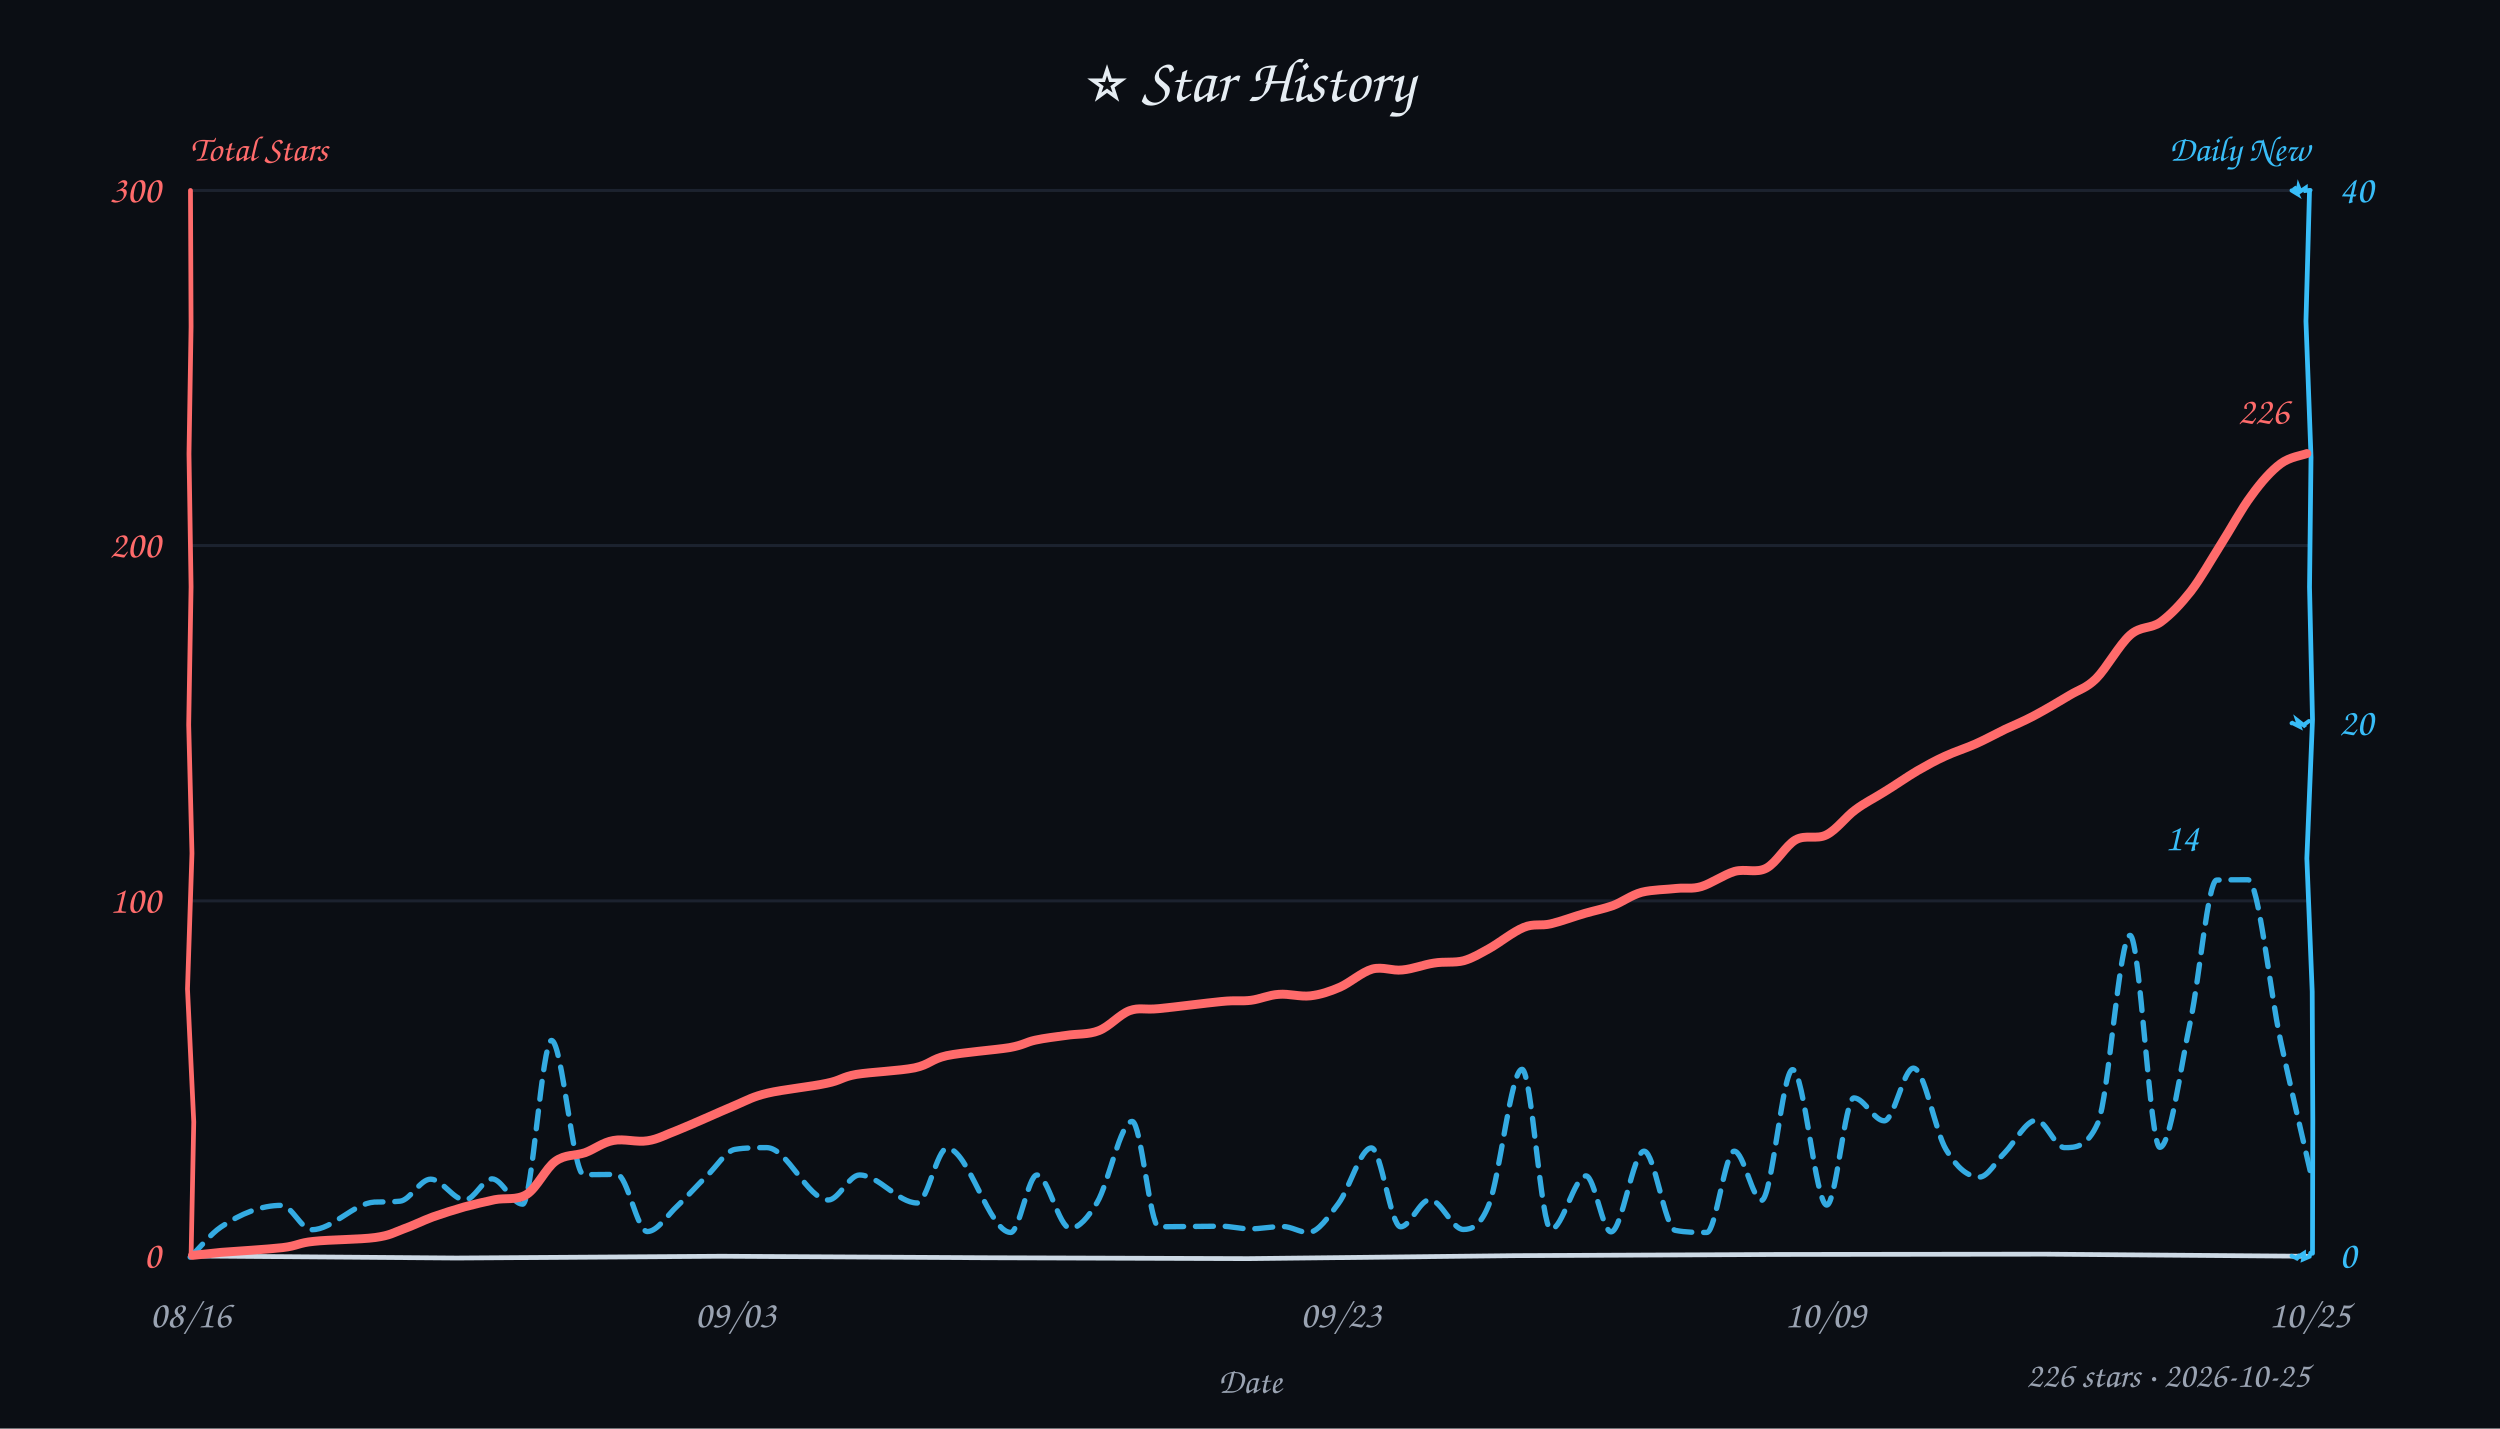
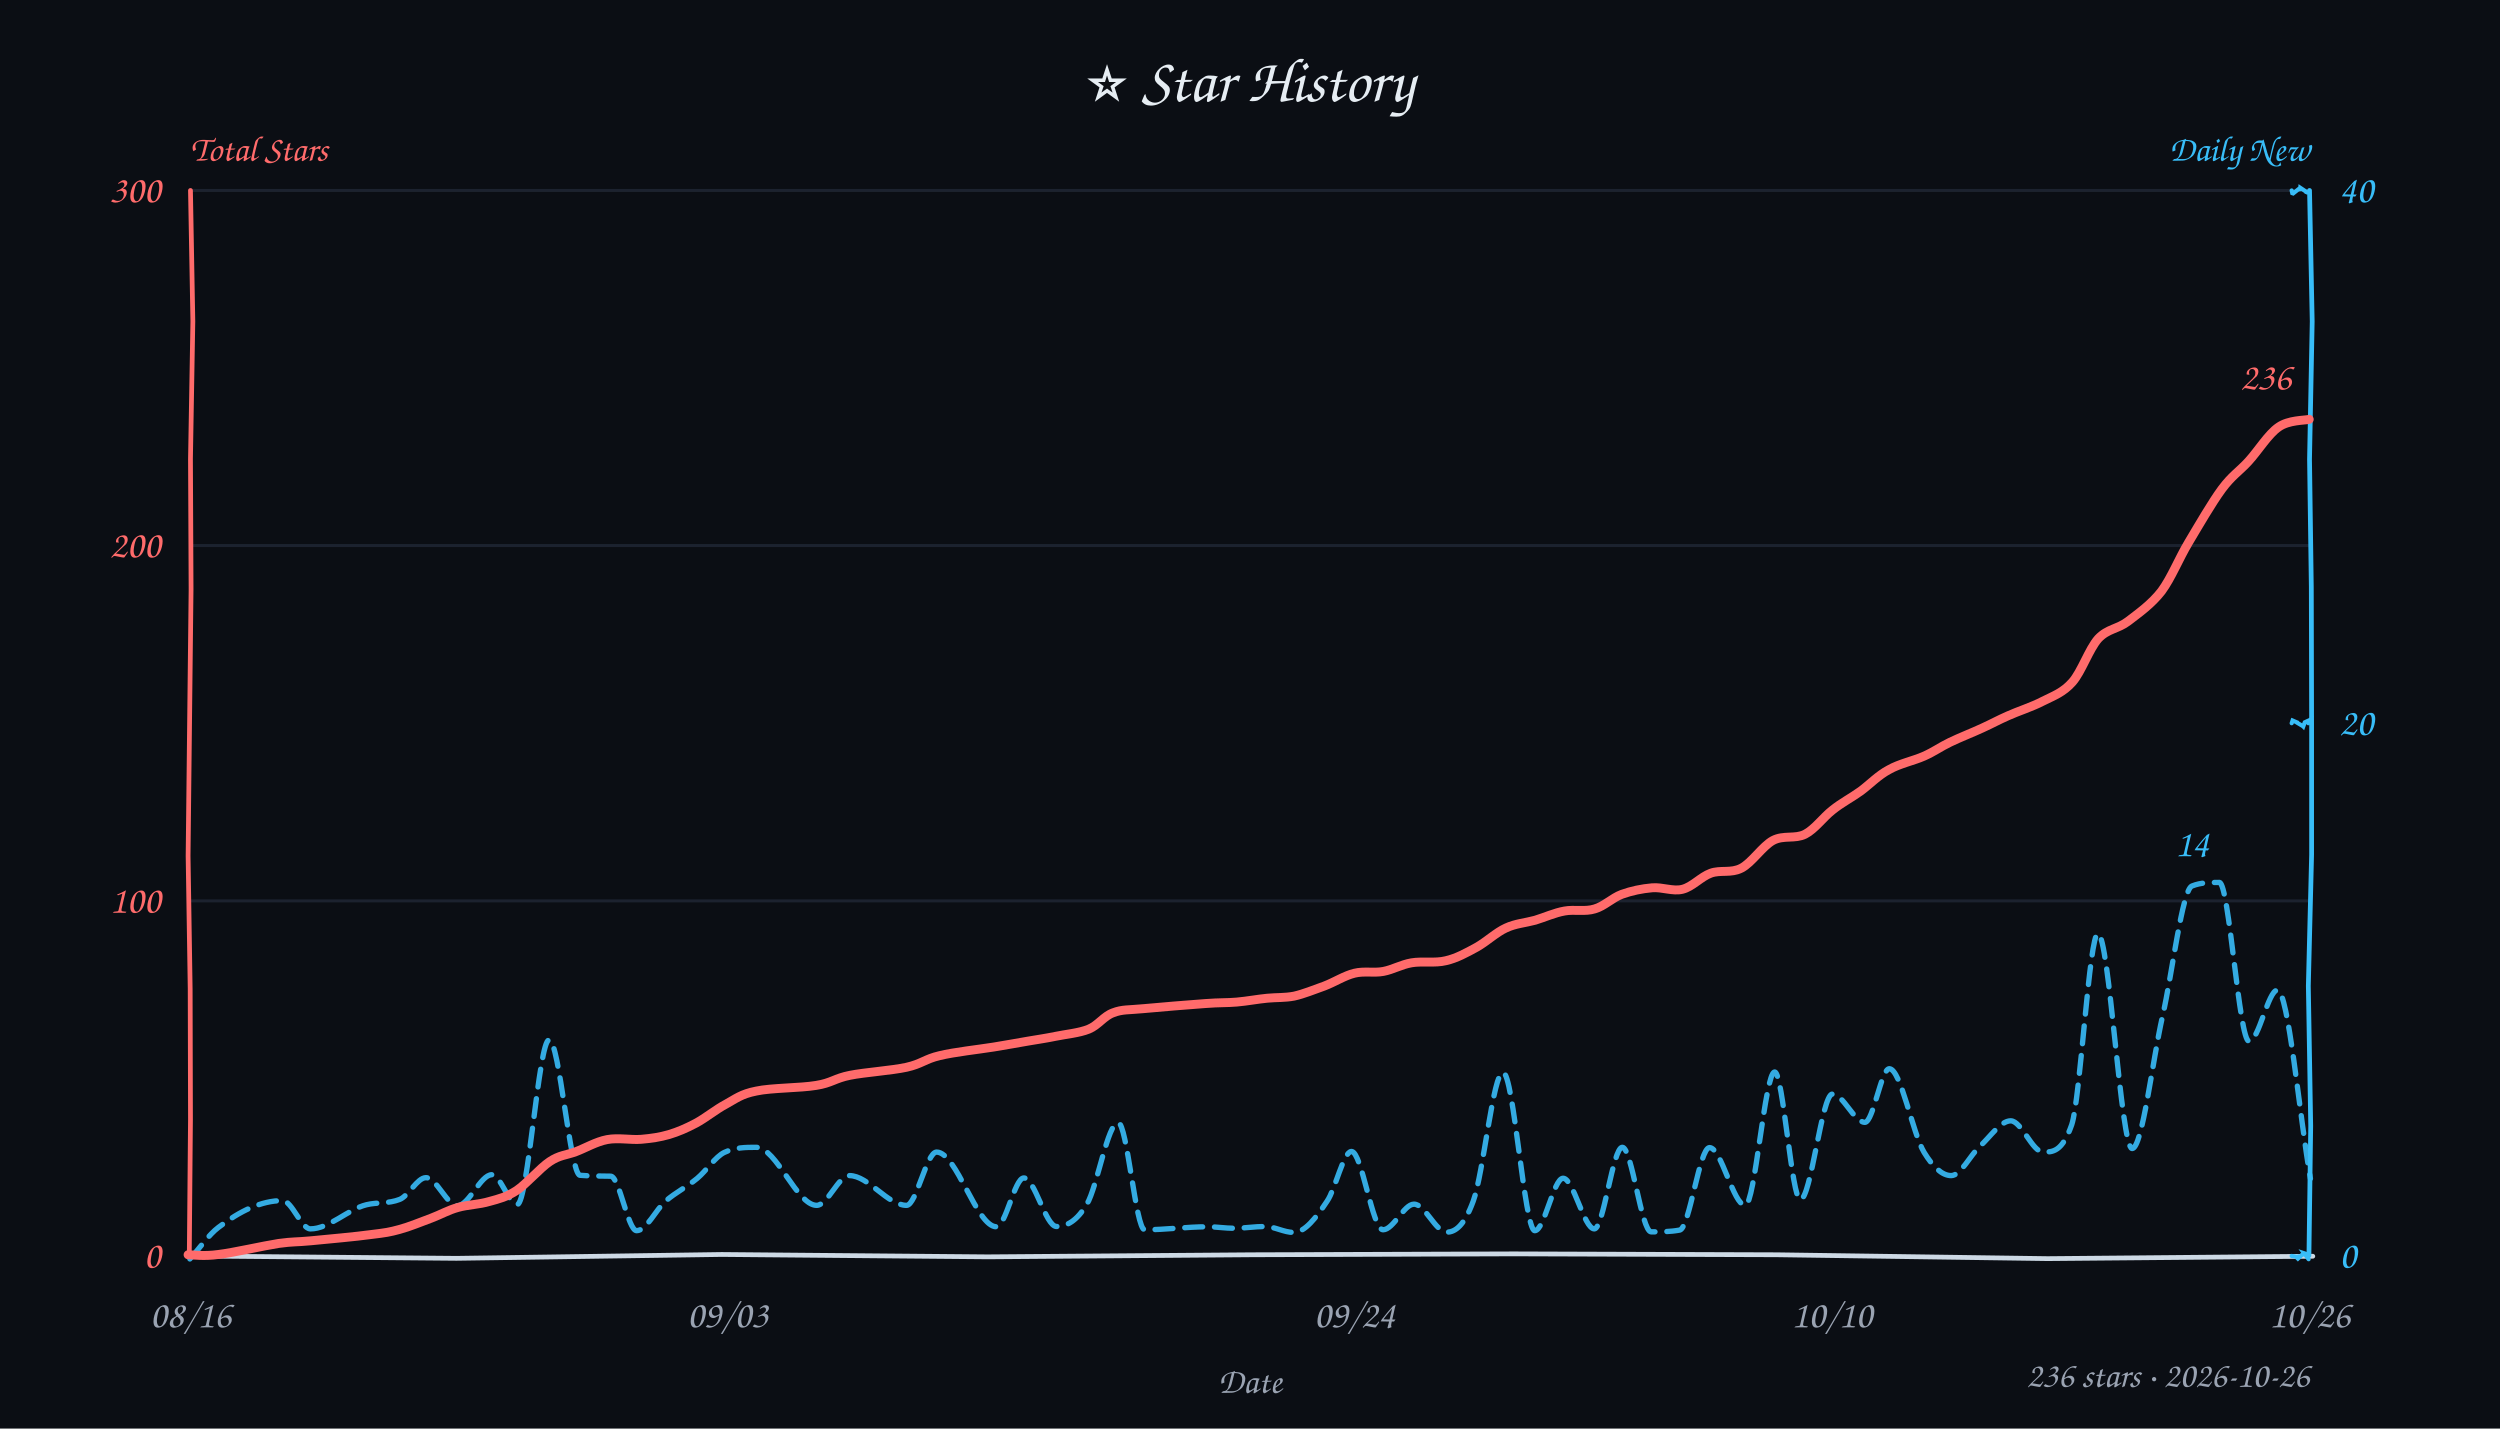
<svg xmlns="http://www.w3.org/2000/svg" width="840" height="480" viewBox="0 0 840 480" fill="#e6edf3">
  <style>text{font-family:"Comic Sans MS","Comic Sans","Chalkboard SE","Marker Felt","Segoe Print",cursive}</style>
  <rect width="100%" height="100%" fill="#0b0e14" />
  <text x="420" y="34" text-anchor="middle" font-size="21">⭐ Star History</text>
  <text x="64" y="54" font-size="12" font-weight="600" fill="#ff6b6b">Total Stars</text>
  <text x="776" y="54" text-anchor="end" font-size="12" font-weight="600" fill="#38bdf8">Daily New</text>
  <line x1="64" y1="302.7" x2="776" y2="302.7" stroke="#232b3a" stroke-width="1" opacity="0.7" />
  <line x1="64" y1="183.3" x2="776" y2="183.3" stroke="#232b3a" stroke-width="1" opacity="0.7" />
  <line x1="64" y1="64.0" x2="776" y2="64.0" stroke="#232b3a" stroke-width="1" opacity="0.7" />
-   <path d="M 64 422 L 153.4 422.7 L 242.4 422.1 L 330.7 422.6 L 419.2 422.9 L 508.7 421.9 L 597.3 421.5 L 687.1 421.4 L 775.0 422.1" stroke="#cdd9e5" stroke-width="1.6" fill="none" stroke-linecap="round" />
-   <path d="M 64 64 L 64.2 109.8 L 63.5 152.5 L 64.2 197.2 L 63.4 243.5 L 64.5 286.7 L 63.0 332.3 L 65.1 377.0 L 64.2 422.2" stroke="#ff6b6b" stroke-width="1.6" fill="none" stroke-linecap="round" data-axis="total" />
-   <path d="M 776 64 L 774.8 107.9 L 776.5 153.7 L 776.0 197.3 L 777.0 241.8 L 775.1 288.4 L 776.9 333.2 L 777.1 376.5 L 777.0 421.1" stroke="#38bdf8" stroke-width="1.6" fill="none" stroke-linecap="round" data-axis="daily" />
-   <path d="M 770 422 L 771.8 422.8 L 772.7 421.7 L 771.1 423.0 L 774.1 421.1 L 774.1 422.1 L 773.9 423.1 L 776.0 422.2 L 776.3 421.0" stroke="#38bdf8" stroke-width="1.4" fill="none" stroke-linecap="round" />
-   <path d="M 770 243 L 770.2 242.9 L 772.6 244.1 L 771.9 242.0 L 774.2 243.8 L 774.7 243.4 L 775.0 243.5 L 774.4 243.3 L 775.8 242.3" stroke="#38bdf8" stroke-width="1.4" fill="none" stroke-linecap="round" />
-   <path d="M 770 64 L 771.8 65.1 L 770.8 62.9 L 772.1 64.0 L 772.3 62.8 L 772.9 64.3 L 774.7 63.1 L 774.7 64.1 L 776.3 63.9" stroke="#38bdf8" stroke-width="1.4" fill="none" stroke-linecap="round" />
+   <path d="M 64 422 L 153.4 422.8 L 242.5 421.5 L 331.9 422.3 L 420.7 421.6 L 508.6 421.3 L 597.0 421.6 L 688.0 422.9 L 777.1 422.1" stroke="#cdd9e5" stroke-width="1.6" fill="none" stroke-linecap="round" />
+   <path d="M 64 64 L 64.8 108.0 L 64.0 154.2 L 64.2 198.0 L 63.7 242.5 L 63.2 287.6 L 63.9 332.3 L 64.0 376.1 L 63.6 421.7" stroke="#ff6b6b" stroke-width="1.6" fill="none" stroke-linecap="round" data-axis="total" />
+   <path d="M 776 64 L 776.9 108.0 L 776.0 154.3 L 776.6 197.2 L 776.7 243.1 L 776.7 287.2 L 775.6 331.3 L 776.4 378.3 L 775.8 421.9" stroke="#38bdf8" stroke-width="1.6" fill="none" stroke-linecap="round" data-axis="daily" />
+   <path d="M 770 422 L 771.8 422.3 L 772.6 422.1 L 771.8 422.6 L 772.1 422.9 L 773.6 421.5 L 775.4 421.5 L 774.2 421.1 L 775.7 423.1" stroke="#38bdf8" stroke-width="1.4" fill="none" stroke-linecap="round" />
+   <path d="M 770 243 L 770.3 242.1 L 772.2 242.9 L 771.6 242.7 L 773.8 244.0 L 773.9 244.1 L 774.4 242.7 L 776.1 241.9 L 775.6 243.0" stroke="#38bdf8" stroke-width="1.4" fill="none" stroke-linecap="round" />
+   <path d="M 770 64 L 770.2 64.9 L 770.5 65.0 L 772.5 63.4 L 772.8 64.1 L 772.9 63.1 L 775.6 64.9 L 775.2 64.6 L 774.8 64.5" stroke="#38bdf8" stroke-width="1.4" fill="none" stroke-linecap="round" />
  <text x="54" y="426.0" text-anchor="end" font-size="13" fill="#ff6b6b" data-axis="total">0</text>
  <text x="54" y="306.7" text-anchor="end" font-size="13" fill="#ff6b6b" data-axis="total">100</text>
  <text x="54" y="187.3" text-anchor="end" font-size="13" fill="#ff6b6b" data-axis="total">200</text>
  <text x="54" y="68.0" text-anchor="end" font-size="13" fill="#ff6b6b" data-axis="total">300</text>
  <text x="786" y="426.0" text-anchor="start" font-size="13" fill="#38bdf8" data-axis="daily">0</text>
  <text x="786" y="247.0" text-anchor="start" font-size="13" fill="#38bdf8" data-axis="daily">20</text>
  <text x="786" y="68.0" text-anchor="start" font-size="13" fill="#38bdf8" data-axis="daily">40</text>
  <text x="64.0" y="446" text-anchor="middle" font-size="13" fill="#9aa3b2">08/16</text>
-   <text x="247.1" y="446" text-anchor="middle" font-size="13" fill="#9aa3b2">09/03</text>
-   <text x="450.5" y="446" text-anchor="middle" font-size="13" fill="#9aa3b2">09/23</text>
-   <text x="613.3" y="446" text-anchor="middle" font-size="13" fill="#9aa3b2">10/09</text>
-   <text x="776.0" y="446" text-anchor="middle" font-size="13" fill="#9aa3b2">10/25</text>
+   <text x="244.5" y="446" text-anchor="middle" font-size="13" fill="#9aa3b2">09/03</text>
+   <text x="455.1" y="446" text-anchor="middle" font-size="13" fill="#9aa3b2">09/24</text>
+   <text x="615.5" y="446" text-anchor="middle" font-size="13" fill="#9aa3b2">10/10</text>
+   <text x="776.0" y="446" text-anchor="middle" font-size="13" fill="#9aa3b2">10/26</text>
  <text x="420" y="468" font-size="12" fill="#9aa3b2" text-anchor="middle">Date</text>
-   <path d="M 63.9 422.4 C 67.4 419.0, 70.8 414.6, 74.2 412.3 C 81.0 407.7, 87.8 405.0, 94.6 405.0 C 98.0 405.0, 101.3 413.2, 104.7 413.2 C 111.7 413.2, 118.8 404.3, 125.8 403.9 C 128.7 403.8, 131.5 403.9, 134.4 403.6 C 137.8 403.3, 141.2 396.2, 144.7 396.2 C 148.5 396.2, 152.4 403.2, 156.2 403.2 C 159.3 403.2, 162.3 396.1, 165.3 396.1 C 168.7 396.1, 172.1 404.6, 175.6 404.6 C 178.8 404.6, 182.1 349.6, 185.3 349.6 C 188.9 349.6, 192.5 394.7, 196.1 394.7 C 199.9 394.7, 203.6 394.6, 207.3 394.6 C 210.7 394.6, 214.1 413.8, 217.5 413.8 C 220.9 413.8, 224.3 408.2, 227.7 405.1 C 231.0 402.0, 234.2 398.3, 237.5 395.1 C 240.7 392.1, 243.8 386.8, 246.9 386.2 C 250.5 385.6, 254.1 385.6, 257.6 385.6 C 264.5 385.6, 271.4 403.2, 278.3 403.2 C 281.8 403.2, 285.3 394.8, 288.8 394.8 C 295.3 394.8, 301.7 404.2, 308.2 404.2 C 311.5 404.2, 314.9 385.8, 318.2 385.8 C 325.3 385.8, 332.4 414.1, 339.6 414.1 C 342.5 414.1, 345.5 394.8, 348.4 394.8 C 352.1 394.8, 355.8 412.7, 359.6 412.7 C 362.6 412.7, 365.6 409.0, 368.6 404.1 C 372.5 397.6, 376.5 376.8, 380.4 376.8 C 383.4 376.8, 386.4 412.2, 389.3 412.2 C 396.3 412.2, 403.3 412.0, 410.3 412.0 C 413.5 412.0, 416.8 412.9, 420.0 412.9 C 423.7 412.9, 427.3 412.1, 431.0 412.1 C 433.9 412.1, 436.7 414.1, 439.6 414.1 C 442.9 414.1, 446.3 408.9, 449.7 404.4 C 453.4 399.5, 457.1 385.7, 460.8 385.7 C 464.0 385.7, 467.3 412.2, 470.6 412.2 C 473.8 412.2, 477.1 403.1, 480.4 403.1 C 484.2 403.1, 487.9 413.1, 491.7 413.1 C 494.6 413.1, 497.4 412.0, 500.3 404.7 C 504.0 395.3, 507.7 359.3, 511.4 359.3 C 514.6 359.3, 517.8 413.1, 521.1 413.1 C 525.0 413.1, 529.0 395.1, 532.9 395.1 C 535.7 395.1, 538.5 413.9, 541.3 413.9 C 545.0 413.9, 548.7 386.8, 552.4 386.8 C 555.9 386.8, 559.4 412.7, 562.9 413.4 C 566.4 414.1, 570.0 414.1, 573.5 414.1 C 576.5 414.1, 579.6 386.8, 582.7 386.8 C 585.8 386.8, 588.9 403.3, 591.9 403.3 C 595.4 403.3, 598.9 359.4, 602.3 359.4 C 606.2 359.4, 610.0 404.9, 613.8 404.9 C 616.9 404.9, 619.9 368.9, 622.9 368.9 C 626.3 368.9, 629.7 376.6, 633.1 376.6 C 636.4 376.6, 639.6 358.9, 642.9 358.9 C 646.6 358.9, 650.2 380.2, 653.9 386.3 C 657.6 392.5, 661.3 395.5, 665.1 395.5 C 667.9 395.5, 670.7 390.1, 673.6 387.3 C 677.1 383.7, 680.7 376.4, 684.2 376.4 C 687.4 376.4, 690.5 385.6, 693.7 385.6 C 697.4 385.6, 701.2 385.6, 704.9 377.3 C 708.5 369.2, 712.1 314.3, 715.7 314.3 C 719.0 314.3, 722.4 385.5, 725.7 385.5 C 729.2 385.5, 732.6 358.9, 736.1 342.5 C 739.0 328.7, 741.9 295.8, 744.8 295.7 C 748.3 295.6, 751.8 295.6, 755.3 295.6 C 758.9 295.6, 762.6 332.7, 766.3 349.8 C 769.7 365.6, 773.1 379.7, 776.5 394.6" fill="none" stroke="#38bdf8" stroke-width="1.8" stroke-dasharray="6 4" stroke-linecap="round" stroke-linejoin="round" opacity="0.9" />
-   <path d="M 64.7 421.8 C 66.3 421.7, 69.1 421.3, 74.2 420.8 C 79.2 420.4, 89.7 419.8, 94.9 419.2 C 100.1 418.6, 100.2 417.6, 105.4 417.1 C 110.6 416.5, 121.1 416.5, 126.1 415.8 C 131.1 415.1, 132.2 414.2, 135.4 413.0 C 138.6 411.9, 141.9 410.2, 145.4 408.9 C 148.8 407.7, 152.6 406.5, 156.1 405.5 C 159.6 404.6, 162.8 403.8, 166.2 403.1 C 169.7 402.4, 173.6 403.4, 177.0 401.3 C 180.4 399.1, 183.4 392.5, 186.6 390.2 C 189.9 387.8, 193.3 388.4, 196.6 387.3 C 199.8 386.1, 202.6 383.8, 206.1 383.2 C 209.6 382.5, 214.0 383.9, 217.6 383.3 C 221.1 382.8, 224.0 381.1, 227.3 379.9 C 230.5 378.6, 233.5 377.3, 236.9 375.8 C 240.4 374.3, 244.3 372.5, 247.7 371.1 C 251.2 369.6, 252.9 368.5, 257.9 367.3 C 262.9 366.1, 272.7 365.1, 277.7 364.0 C 282.7 363.0, 282.7 361.9, 287.7 361.0 C 292.6 360.2, 302.3 359.8, 307.3 358.8 C 312.4 357.7, 312.8 355.9, 318.1 354.7 C 323.4 353.6, 334.2 352.8, 339.2 352.0 C 344.1 351.1, 344.6 350.2, 347.8 349.5 C 351.0 348.8, 354.6 348.4, 358.2 347.9 C 361.8 347.3, 365.7 347.7, 369.2 346.3 C 372.8 344.9, 376.1 340.9, 379.5 339.6 C 382.9 338.4, 384.3 339.4, 389.4 338.9 C 394.6 338.4, 405.3 337.0, 410.5 336.5 C 415.6 336.0, 417.1 336.5, 420.3 336.1 C 423.5 335.7, 426.3 334.3, 429.7 334.1 C 433.0 333.8, 436.9 335.0, 440.3 334.6 C 443.7 334.2, 446.7 333.2, 450.2 331.7 C 453.6 330.2, 457.6 326.6, 461.1 325.6 C 464.6 324.7, 467.8 326.3, 471.2 325.9 C 474.7 325.6, 478.4 324.1, 481.8 323.6 C 485.3 323.0, 488.7 323.6, 491.8 322.8 C 494.9 321.9, 497.1 320.5, 500.4 318.7 C 503.8 316.8, 508.5 313.0, 512.0 311.6 C 515.4 310.2, 517.7 311.2, 521.1 310.4 C 524.5 309.6, 529.0 307.9, 532.5 306.9 C 536.0 305.9, 538.7 305.4, 541.9 304.3 C 545.1 303.1, 548.0 300.8, 551.6 299.8 C 555.2 298.9, 560.1 298.9, 563.4 298.5 C 566.7 298.2, 568.4 298.8, 571.6 297.9 C 574.9 296.9, 579.2 293.9, 582.8 292.8 C 586.5 291.8, 590.1 293.5, 593.5 291.7 C 596.9 289.9, 600.0 284.1, 603.3 282.2 C 606.7 280.3, 610.4 282.2, 613.7 280.5 C 617.1 278.8, 620.2 274.4, 623.4 272.1 C 626.6 269.7, 629.4 268.4, 632.9 266.2 C 636.4 264.1, 640.8 261.0, 644.2 259.0 C 647.7 257.0, 650.2 255.6, 653.5 254.1 C 656.7 252.6, 660.3 251.5, 663.7 250.0 C 667.1 248.5, 670.5 246.6, 673.8 245.0 C 677.1 243.5, 679.8 242.4, 683.4 240.5 C 687.0 238.6, 691.9 235.7, 695.4 233.6 C 698.9 231.5, 700.9 231.3, 704.3 228.0 C 707.7 224.6, 712.1 216.6, 715.7 213.4 C 719.3 210.2, 722.6 211.4, 726.0 209.0 C 729.4 206.5, 732.7 203.0, 736.1 198.7 C 739.4 194.4, 742.7 188.5, 746.1 183.1 C 749.5 177.8, 753.1 171.0, 756.5 166.5 C 759.8 161.9, 763.2 158.1, 766.3 155.8 C 769.4 153.5, 773.6 153.0, 775.1 152.4" fill="none" stroke="#ff6b6b" stroke-width="3" stroke-linecap="round" />
-   <text x="769.1" y="142.4" text-anchor="end" font-size="13" font-weight="600" fill="#ff6b6b" stroke="#0b0e14" stroke-width="3" paint-order="stroke" stroke-linejoin="round" data-peak="total">226</text>
-   <text x="738.8" y="285.7" text-anchor="end" font-size="13" font-weight="600" fill="#38bdf8" stroke="#0b0e14" stroke-width="3" paint-order="stroke" stroke-linejoin="round" data-peak="daily">14</text>
-   <text x="776" y="466" text-anchor="end" font-size="12" fill="#9aa3b2">226 stars · 2026-10-25</text>
+   <path d="M 63.8 423.0 C 67.0 419.5, 70.2 414.8, 73.4 412.4 C 80.6 406.9, 87.8 403.4, 94.9 403.4 C 98.1 403.4, 101.2 412.9, 104.3 412.9 C 110.6 412.9, 116.9 406.3, 123.1 404.8 C 126.8 403.9, 130.5 404.5, 134.3 403.0 C 137.2 401.9, 140.2 395.7, 143.1 395.7 C 146.7 395.7, 150.2 405.1, 153.7 405.1 C 157.6 405.1, 161.4 394.7, 165.3 394.7 C 168.1 394.7, 171.0 404.7, 173.8 404.7 C 177.4 404.7, 181.0 349.4, 184.5 349.4 C 188.0 349.4, 191.5 394.7, 194.9 394.9 C 198.4 395.2, 201.8 395.1, 205.2 395.2 C 208.1 395.3, 211.0 413.5, 213.9 413.5 C 217.2 413.5, 220.4 406.4, 223.6 403.6 C 227.2 400.5, 230.7 398.9, 234.3 395.9 C 237.3 393.4, 240.4 388.6, 243.4 387.2 C 247.0 385.5, 250.6 385.5, 254.1 385.5 C 260.9 385.5, 267.7 405.0, 274.4 405.0 C 278.1 405.0, 281.7 395.0, 285.4 395.0 C 291.8 395.0, 298.2 405.0, 304.6 405.0 C 307.9 405.0, 311.3 387.1, 314.7 387.1 C 321.4 387.1, 328.1 412.2, 334.8 412.2 C 337.9 412.2, 340.9 395.8, 344.0 395.8 C 347.7 395.8, 351.3 412.1, 355.0 412.1 C 358.4 412.1, 361.8 410.3, 365.2 404.6 C 368.7 398.7, 372.2 377.2, 375.7 377.2 C 378.7 377.2, 381.6 413.2, 384.6 413.2 C 391.6 413.2, 398.7 412.2, 405.8 412.2 C 408.7 412.2, 411.7 412.7, 414.6 412.7 C 418.1 412.7, 421.6 412.1, 425.0 412.1 C 428.2 412.1, 431.4 414.1, 434.7 414.1 C 438.4 414.1, 442.2 409.2, 445.9 403.6 C 448.7 399.6, 451.4 386.9, 454.1 386.9 C 457.6 386.9, 461.1 413.2, 464.7 413.2 C 468.2 413.2, 471.7 404.6, 475.1 404.6 C 478.8 404.6, 482.4 414.0, 486.1 414.0 C 489.0 414.0, 492.0 411.8, 495.0 403.6 C 498.4 394.5, 501.7 360.3, 505.0 360.3 C 508.6 360.3, 512.2 413.5, 515.7 413.5 C 518.9 413.5, 522.0 395.9, 525.2 395.9 C 528.7 395.9, 532.2 412.9, 535.7 412.9 C 538.8 412.9, 541.9 385.5, 545.1 385.5 C 548.3 385.5, 551.5 413.9, 554.8 413.9 C 558.0 413.9, 561.2 413.9, 564.4 413.3 C 567.7 412.6, 571.0 385.6, 574.4 385.6 C 578.4 385.6, 582.4 405.0, 586.4 405.0 C 589.7 405.0, 593.0 360.2, 596.3 360.2 C 599.1 360.2, 602.0 403.1, 604.9 403.1 C 608.5 403.1, 612.1 367.6, 615.7 367.6 C 619.3 367.6, 623.0 377.1, 626.6 377.1 C 629.4 377.1, 632.1 359.1, 634.8 359.1 C 638.7 359.1, 642.6 380.8, 646.5 387.2 C 649.5 392.1, 652.5 395.0, 655.6 395.0 C 658.8 395.0, 662.0 388.1, 665.3 385.1 C 668.7 382.0, 672.2 376.6, 675.6 376.6 C 679.2 376.6, 682.9 387.1, 686.5 387.1 C 689.7 387.1, 692.9 387.1, 696.1 377.9 C 699.0 369.3, 702.0 313.7, 704.9 313.7 C 708.7 313.7, 712.6 385.9, 716.4 385.9 C 719.8 385.9, 723.2 356.5, 726.6 341.5 C 729.9 327.1, 733.2 299.0, 736.5 297.7 C 739.5 296.5, 742.6 296.5, 745.7 296.5 C 749.0 296.5, 752.3 349.9, 755.7 349.9 C 758.9 349.9, 762.1 332.7, 765.2 332.7 C 768.9 332.7, 772.6 374.9, 776.3 396.0" fill="none" stroke="#38bdf8" stroke-width="1.8" stroke-dasharray="6 4" stroke-linecap="round" stroke-linejoin="round" opacity="0.9" />
+   <path d="M 63.2 421.6 C 64.9 421.6, 68.4 422.2, 73.4 421.5 C 78.5 420.9, 88.4 418.6, 93.6 417.8 C 98.8 417.1, 99.3 417.4, 104.5 416.9 C 109.6 416.4, 119.8 415.5, 124.7 414.8 C 129.7 414.2, 130.9 414.0, 134.2 413.1 C 137.6 412.2, 141.6 410.5, 144.9 409.3 C 148.1 408.1, 150.6 406.6, 153.9 405.7 C 157.1 404.8, 161.1 404.7, 164.4 403.7 C 167.7 402.8, 170.2 402.2, 173.6 400.0 C 177.0 397.7, 181.4 392.5, 184.7 390.3 C 188.0 388.1, 190.1 388.2, 193.4 387.0 C 196.6 385.8, 200.3 383.6, 204.0 382.9 C 207.7 382.2, 212.0 383.1, 215.5 382.8 C 218.9 382.5, 221.7 382.1, 224.8 381.2 C 227.8 380.3, 230.6 379.1, 233.8 377.4 C 237.0 375.7, 240.5 372.8, 243.9 371.0 C 247.2 369.2, 249.0 367.6, 254.1 366.6 C 259.1 365.5, 268.9 365.6, 274.2 364.7 C 279.4 363.9, 280.5 362.3, 285.6 361.3 C 290.6 360.3, 299.6 359.7, 304.6 358.6 C 309.6 357.5, 310.9 355.8, 315.7 354.7 C 320.6 353.5, 328.9 352.6, 333.9 351.8 C 338.8 351.0, 342.0 350.4, 345.5 349.8 C 349.0 349.2, 351.3 348.9, 354.7 348.2 C 358.1 347.5, 362.6 347.1, 365.8 345.8 C 369.0 344.5, 370.9 341.4, 374.0 340.3 C 377.1 339.1, 379.1 339.4, 384.3 338.9 C 389.4 338.4, 399.6 337.6, 404.9 337.2 C 410.1 336.8, 412.0 337.0, 415.5 336.7 C 419.0 336.4, 422.6 335.7, 425.8 335.4 C 429.0 335.1, 431.6 335.3, 434.8 334.7 C 438.0 334.0, 441.6 332.5, 445.0 331.3 C 448.4 330.0, 451.8 327.8, 455.1 327.0 C 458.4 326.2, 461.6 327.0, 464.8 326.4 C 468.0 325.8, 470.8 324.1, 474.3 323.5 C 477.8 322.9, 482.2 323.7, 485.8 322.8 C 489.4 322.0, 492.8 320.1, 496.1 318.3 C 499.5 316.4, 502.7 313.3, 506.0 311.8 C 509.2 310.3, 512.5 310.1, 515.8 309.2 C 519.1 308.2, 522.3 306.7, 525.7 306.1 C 529.0 305.5, 532.6 306.4, 535.8 305.4 C 539.0 304.5, 541.7 301.7, 544.9 300.5 C 548.2 299.3, 551.7 298.6, 555.1 298.3 C 558.5 298.0, 562.1 299.6, 565.3 298.8 C 568.6 298.0, 571.5 294.6, 574.8 293.4 C 578.1 292.2, 581.6 293.5, 585.1 291.7 C 588.6 289.9, 592.2 284.3, 595.7 282.4 C 599.3 280.5, 603.1 282.0, 606.5 280.3 C 609.8 278.6, 612.6 274.6, 615.7 272.2 C 618.8 269.7, 622.0 268.1, 625.2 265.8 C 628.3 263.5, 631.1 260.5, 634.7 258.6 C 638.2 256.6, 643.0 255.6, 646.4 254.1 C 649.8 252.6, 651.9 251.0, 655.2 249.4 C 658.5 247.8, 662.9 246.1, 666.1 244.6 C 669.4 243.1, 671.3 242.0, 674.7 240.5 C 678.0 239.0, 682.8 237.5, 686.4 235.6 C 690.0 233.8, 693.2 232.7, 696.3 229.2 C 699.4 225.7, 701.9 218.1, 705.0 214.6 C 708.2 211.2, 711.6 211.4, 715.1 208.7 C 718.6 206.0, 722.9 203.0, 726.3 198.6 C 729.6 194.1, 732.0 187.9, 735.4 182.2 C 738.8 176.5, 743.2 168.9, 746.5 164.4 C 749.9 159.8, 752.4 158.4, 755.5 155.0 C 758.7 151.5, 762.2 145.8, 765.6 143.5 C 769.0 141.1, 774.2 141.3, 775.9 140.9" fill="none" stroke="#ff6b6b" stroke-width="3" stroke-linecap="round" />
+   <text x="769.9" y="130.9" text-anchor="end" font-size="13" font-weight="600" fill="#ff6b6b" stroke="#0b0e14" stroke-width="3" paint-order="stroke" stroke-linejoin="round" data-peak="total">236</text>
+   <text x="736.5" y="287.7" text-anchor="middle" font-size="13" font-weight="600" fill="#38bdf8" stroke="#0b0e14" stroke-width="3" paint-order="stroke" stroke-linejoin="round" data-peak="daily">14</text>
+   <text x="776" y="466" text-anchor="end" font-size="12" fill="#9aa3b2">236 stars · 2026-10-26</text>
</svg>
